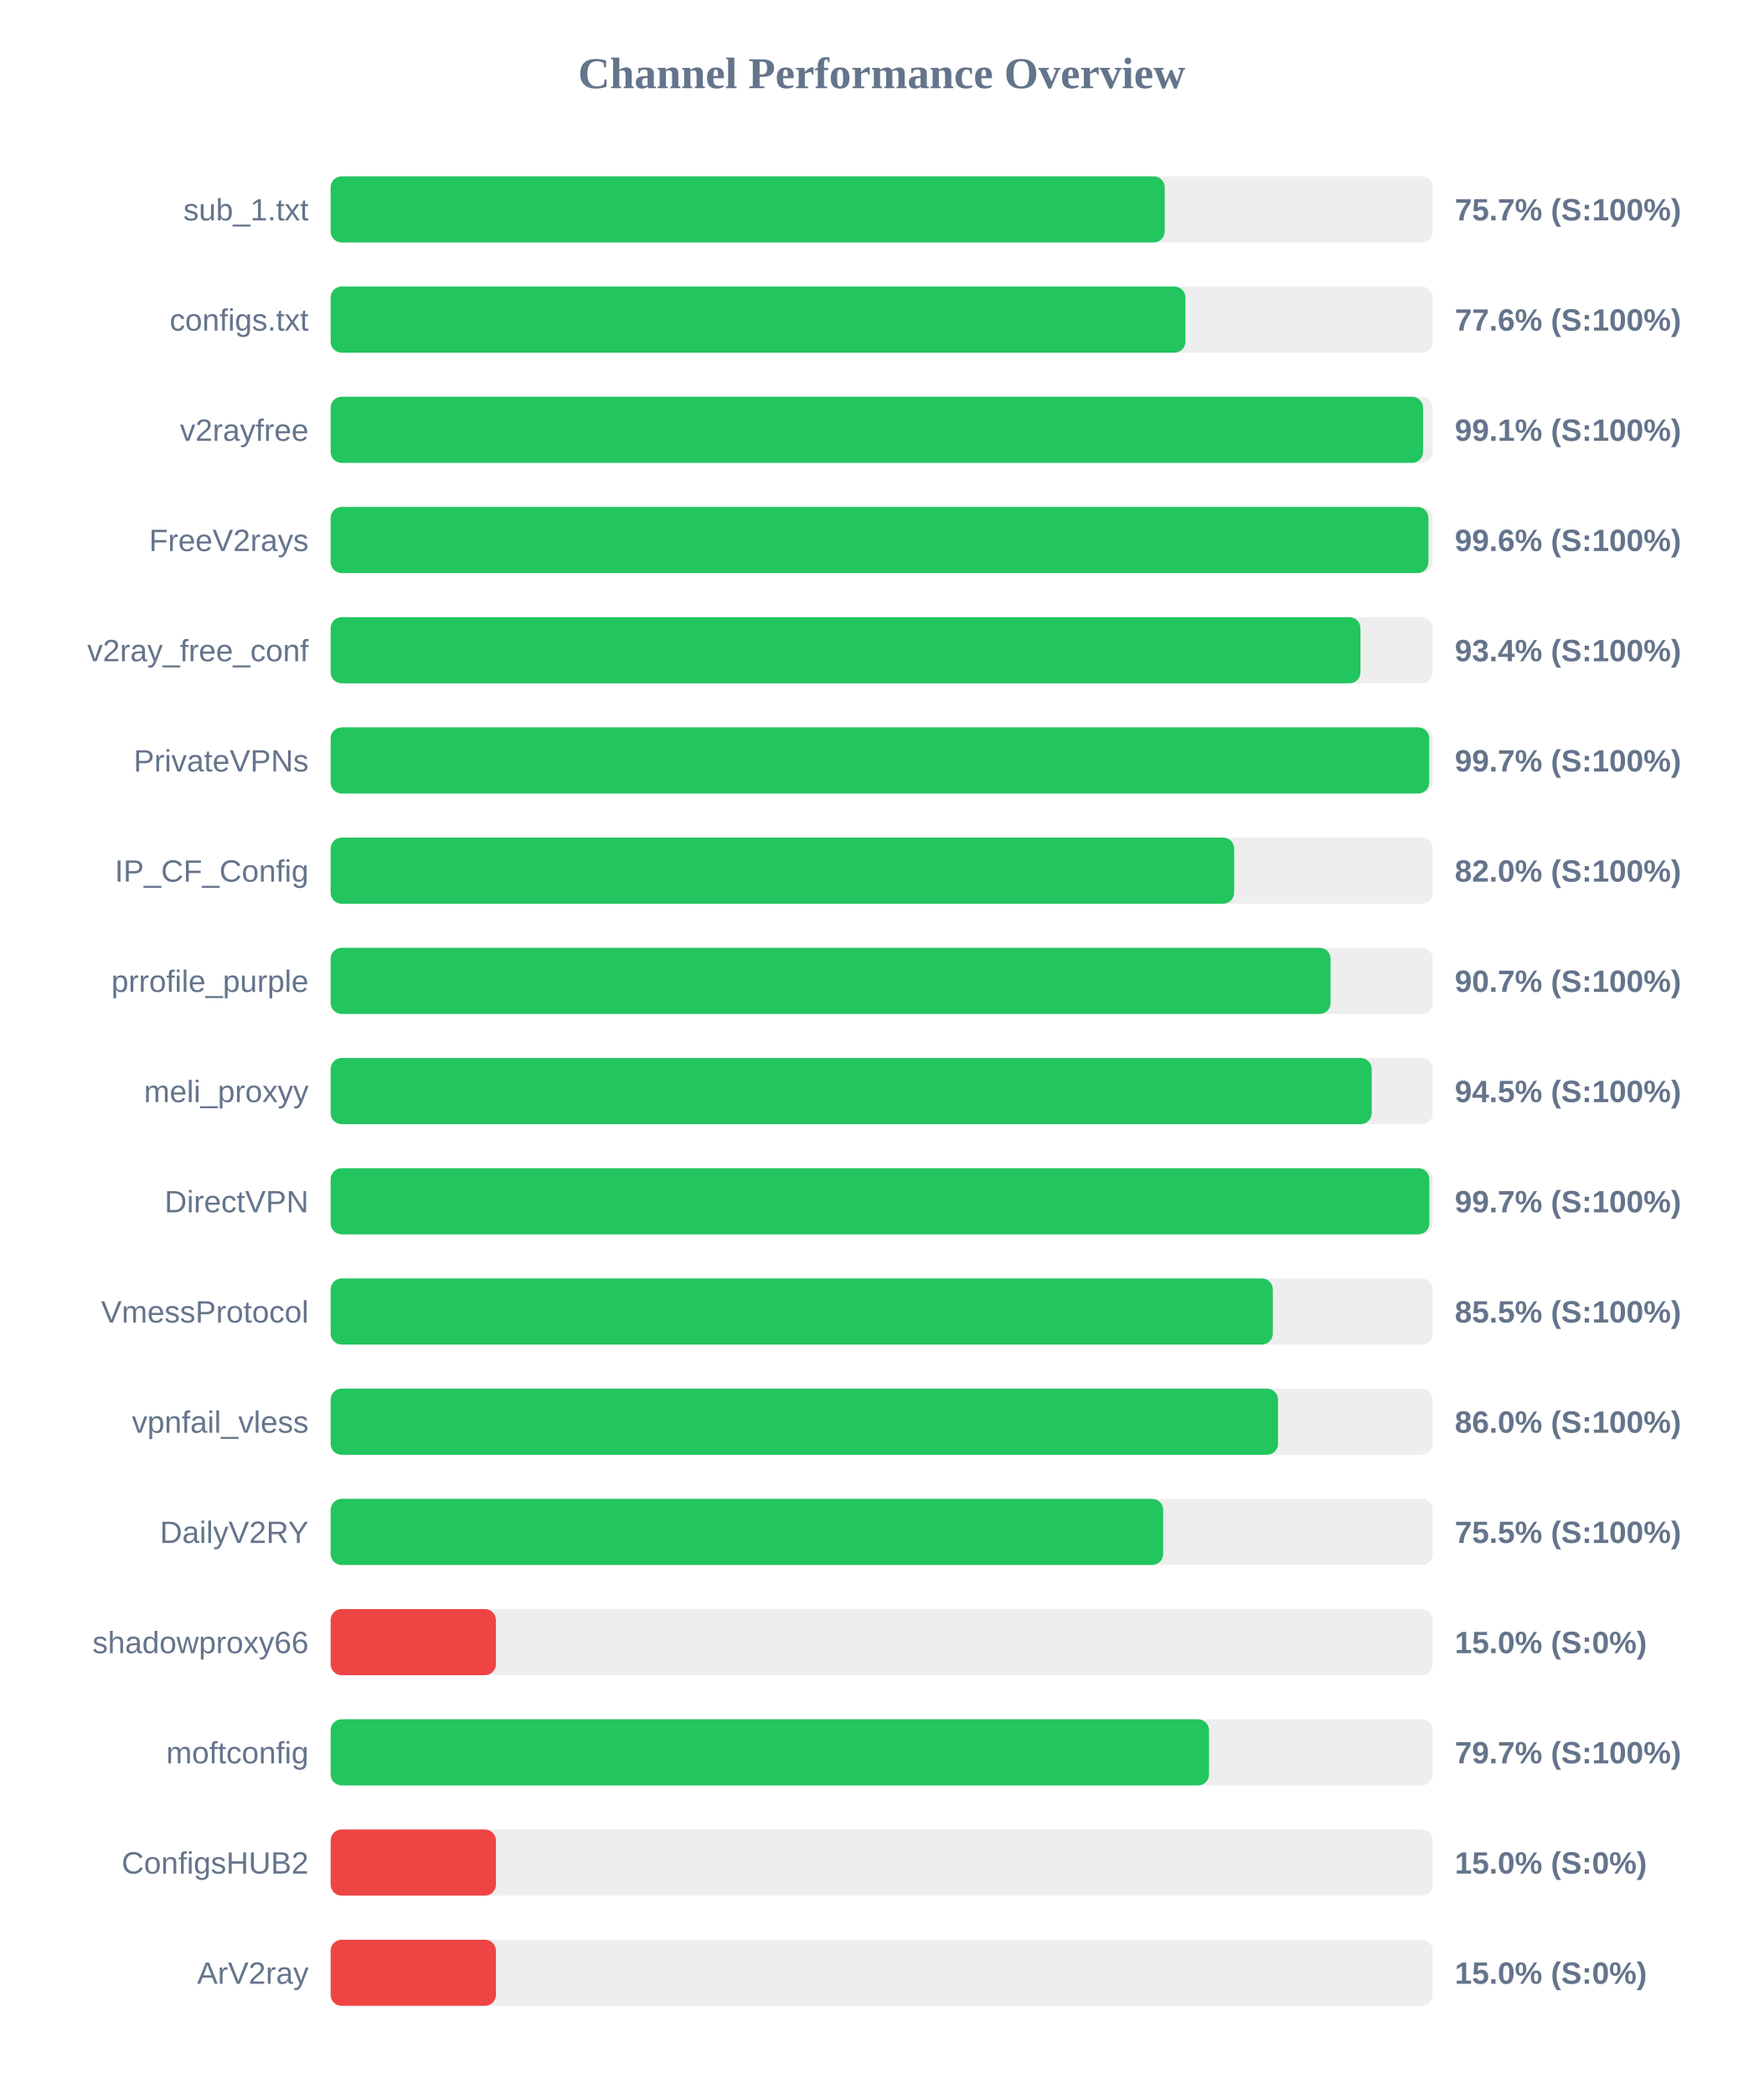
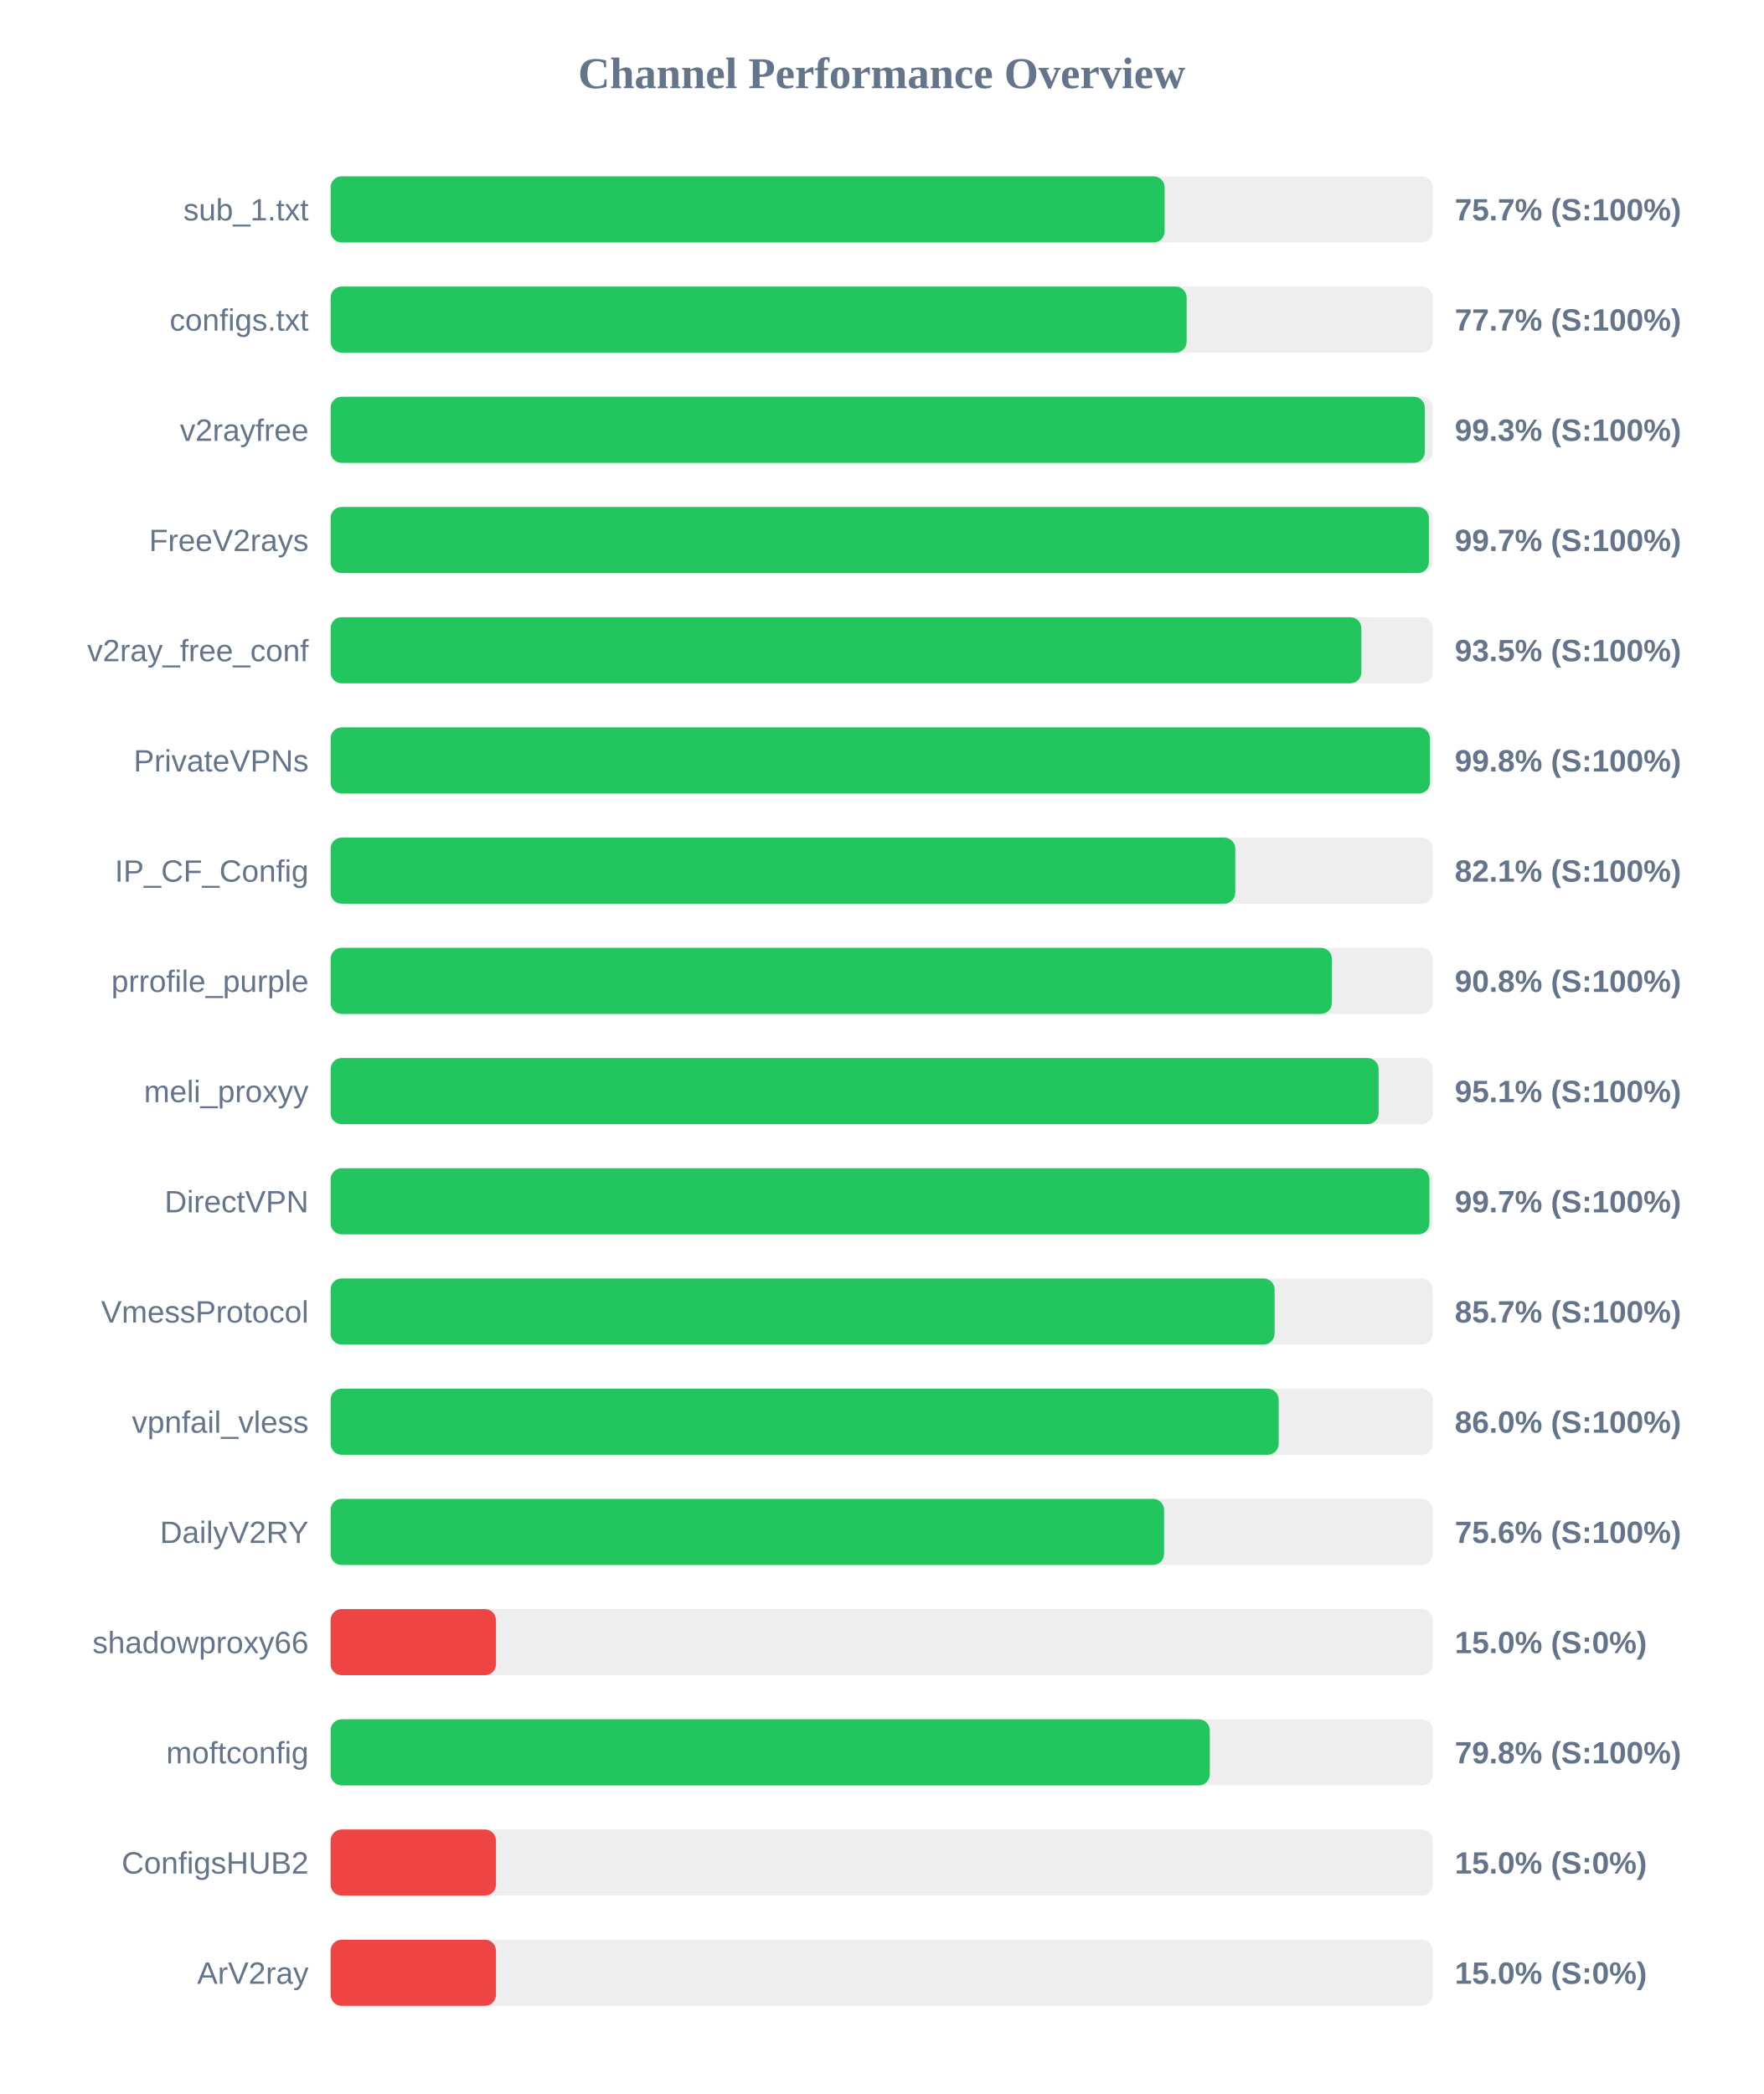
<svg xmlns="http://www.w3.org/2000/svg" width="800" height="950" version="1.1">
  <style>
        .row { font: 14px Arial; fill: #64748b; }
        .score { font: bold 14px Arial; fill: #64748b; }
    </style>
  <text x="400" y="40" text-anchor="middle" font-size="20px" font-weight="bold" fill="#64748b">Channel Performance Overview</text>
  <rect x="150" y="80" width="500" height="30" fill="#eee" rx="5" />
-   <rect x="150" y="80" width="378.4" height="30" fill="#22c55e" rx="5" />
+   <rect x="150" y="80" width="378.35" height="30" fill="#22c55e" rx="5" />
  <text x="140" y="100" text-anchor="end" class="row">sub_1.txt</text>
  <text x="660" y="100" text-anchor="start" class="score">75.7% (S:100%)</text>
  <rect x="150" y="130" width="500" height="30" fill="#eee" rx="5" />
-   <rect x="150" y="130" width="387.8" height="30" fill="#22c55e" rx="5" />
+   <rect x="150" y="130" width="388.35" height="30" fill="#22c55e" rx="5" />
  <text x="140" y="150" text-anchor="end" class="row">configs.txt</text>
-   <text x="660" y="150" text-anchor="start" class="score">77.6% (S:100%)</text>
+   <text x="660" y="150" text-anchor="start" class="score">77.7% (S:100%)</text>
  <rect x="150" y="180" width="500" height="30" fill="#eee" rx="5" />
-   <rect x="150" y="180" width="495.6" height="30" fill="#22c55e" rx="5" />
+   <rect x="150" y="180" width="496.4" height="30" fill="#22c55e" rx="5" />
  <text x="140" y="200" text-anchor="end" class="row">v2rayfree</text>
-   <text x="660" y="200" text-anchor="start" class="score">99.1% (S:100%)</text>
+   <text x="660" y="200" text-anchor="start" class="score">99.3% (S:100%)</text>
  <rect x="150" y="230" width="500" height="30" fill="#eee" rx="5" />
-   <rect x="150" y="230" width="498.05" height="30" fill="#22c55e" rx="5" />
+   <rect x="150" y="230" width="498.25" height="30" fill="#22c55e" rx="5" />
  <text x="140" y="250" text-anchor="end" class="row">FreeV2rays</text>
-   <text x="660" y="250" text-anchor="start" class="score">99.6% (S:100%)</text>
+   <text x="660" y="250" text-anchor="start" class="score">99.7% (S:100%)</text>
  <rect x="150" y="280" width="500" height="30" fill="#eee" rx="5" />
-   <rect x="150" y="280" width="467.2" height="30" fill="#22c55e" rx="5" />
+   <rect x="150" y="280" width="467.6" height="30" fill="#22c55e" rx="5" />
  <text x="140" y="300" text-anchor="end" class="row">v2ray_free_conf</text>
-   <text x="660" y="300" text-anchor="start" class="score">93.4% (S:100%)</text>
+   <text x="660" y="300" text-anchor="start" class="score">93.5% (S:100%)</text>
  <rect x="150" y="330" width="500" height="30" fill="#eee" rx="5" />
-   <rect x="150" y="330" width="498.4" height="30" fill="#22c55e" rx="5" />
+   <rect x="150" y="330" width="498.75" height="30" fill="#22c55e" rx="5" />
  <text x="140" y="350" text-anchor="end" class="row">PrivateVPNs</text>
-   <text x="660" y="350" text-anchor="start" class="score">99.7% (S:100%)</text>
+   <text x="660" y="350" text-anchor="start" class="score">99.8% (S:100%)</text>
  <rect x="150" y="380" width="500" height="30" fill="#eee" rx="5" />
-   <rect x="150" y="380" width="409.9" height="30" fill="#22c55e" rx="5" />
+   <rect x="150" y="380" width="410.4" height="30" fill="#22c55e" rx="5" />
  <text x="140" y="400" text-anchor="end" class="row">IP_CF_Config</text>
-   <text x="660" y="400" text-anchor="start" class="score">82.0% (S:100%)</text>
+   <text x="660" y="400" text-anchor="start" class="score">82.1% (S:100%)</text>
  <rect x="150" y="430" width="500" height="30" fill="#eee" rx="5" />
-   <rect x="150" y="430" width="453.65" height="30" fill="#22c55e" rx="5" />
+   <rect x="150" y="430" width="454.25" height="30" fill="#22c55e" rx="5" />
  <text x="140" y="450" text-anchor="end" class="row">prrofile_purple</text>
-   <text x="660" y="450" text-anchor="start" class="score">90.7% (S:100%)</text>
+   <text x="660" y="450" text-anchor="start" class="score">90.8% (S:100%)</text>
  <rect x="150" y="480" width="500" height="30" fill="#eee" rx="5" />
-   <rect x="150" y="480" width="472.3" height="30" fill="#22c55e" rx="5" />
+   <rect x="150" y="480" width="475.45" height="30" fill="#22c55e" rx="5" />
  <text x="140" y="500" text-anchor="end" class="row">meli_proxyy</text>
-   <text x="660" y="500" text-anchor="start" class="score">94.5% (S:100%)</text>
+   <text x="660" y="500" text-anchor="start" class="score">95.1% (S:100%)</text>
  <rect x="150" y="530" width="500" height="30" fill="#eee" rx="5" />
-   <rect x="150" y="530" width="498.45" height="30" fill="#22c55e" rx="5" />
+   <rect x="150" y="530" width="498.5" height="30" fill="#22c55e" rx="5" />
  <text x="140" y="550" text-anchor="end" class="row">DirectVPN</text>
  <text x="660" y="550" text-anchor="start" class="score">99.7% (S:100%)</text>
  <rect x="150" y="580" width="500" height="30" fill="#eee" rx="5" />
-   <rect x="150" y="580" width="427.45" height="30" fill="#22c55e" rx="5" />
+   <rect x="150" y="580" width="428.25" height="30" fill="#22c55e" rx="5" />
  <text x="140" y="600" text-anchor="end" class="row">VmessProtocol</text>
-   <text x="660" y="600" text-anchor="start" class="score">85.5% (S:100%)</text>
+   <text x="660" y="600" text-anchor="start" class="score">85.7% (S:100%)</text>
  <rect x="150" y="630" width="500" height="30" fill="#eee" rx="5" />
-   <rect x="150" y="630" width="429.8" height="30" fill="#22c55e" rx="5" />
+   <rect x="150" y="630" width="430.1" height="30" fill="#22c55e" rx="5" />
  <text x="140" y="650" text-anchor="end" class="row">vpnfail_vless</text>
  <text x="660" y="650" text-anchor="start" class="score">86.0% (S:100%)</text>
  <rect x="150" y="680" width="500" height="30" fill="#eee" rx="5" />
-   <rect x="150" y="680" width="377.7" height="30" fill="#22c55e" rx="5" />
+   <rect x="150" y="680" width="378.1" height="30" fill="#22c55e" rx="5" />
  <text x="140" y="700" text-anchor="end" class="row">DailyV2RY</text>
-   <text x="660" y="700" text-anchor="start" class="score">75.5% (S:100%)</text>
+   <text x="660" y="700" text-anchor="start" class="score">75.6% (S:100%)</text>
  <rect x="150" y="730" width="500" height="30" fill="#eee" rx="5" />
  <rect x="150" y="730" width="75.0" height="30" fill="#ef4444" rx="5" />
  <text x="140" y="750" text-anchor="end" class="row">shadowproxy66</text>
  <text x="660" y="750" text-anchor="start" class="score">15.0% (S:0%)</text>
  <rect x="150" y="780" width="500" height="30" fill="#eee" rx="5" />
-   <rect x="150" y="780" width="398.5" height="30" fill="#22c55e" rx="5" />
+   <rect x="150" y="780" width="398.85" height="30" fill="#22c55e" rx="5" />
  <text x="140" y="800" text-anchor="end" class="row">moftconfig</text>
-   <text x="660" y="800" text-anchor="start" class="score">79.7% (S:100%)</text>
+   <text x="660" y="800" text-anchor="start" class="score">79.8% (S:100%)</text>
  <rect x="150" y="830" width="500" height="30" fill="#eee" rx="5" />
  <rect x="150" y="830" width="75.0" height="30" fill="#ef4444" rx="5" />
  <text x="140" y="850" text-anchor="end" class="row">ConfigsHUB2</text>
  <text x="660" y="850" text-anchor="start" class="score">15.0% (S:0%)</text>
  <rect x="150" y="880" width="500" height="30" fill="#eee" rx="5" />
  <rect x="150" y="880" width="75.0" height="30" fill="#ef4444" rx="5" />
  <text x="140" y="900" text-anchor="end" class="row">ArV2ray</text>
  <text x="660" y="900" text-anchor="start" class="score">15.0% (S:0%)</text>
</svg>
